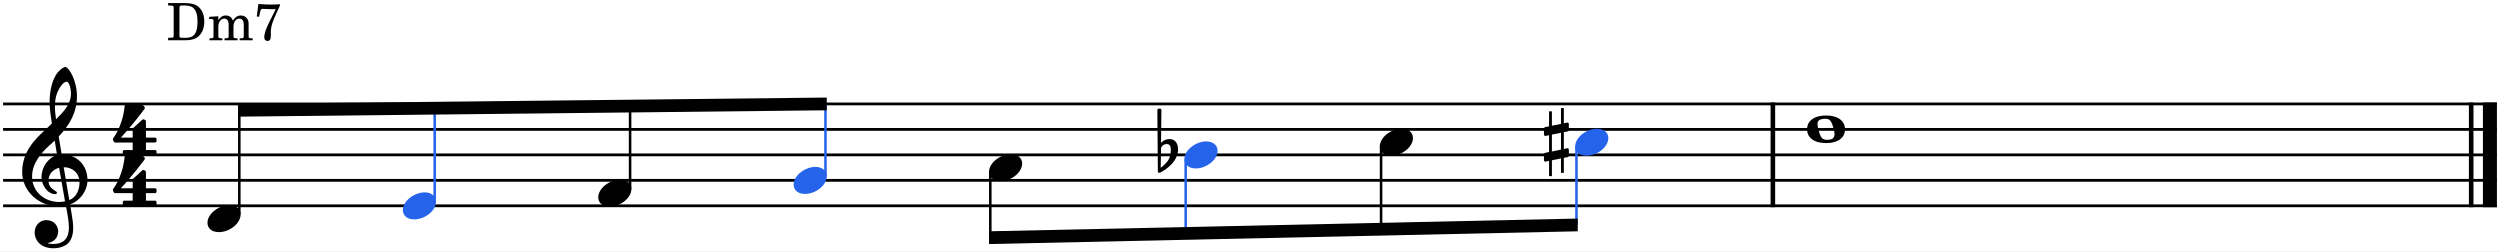
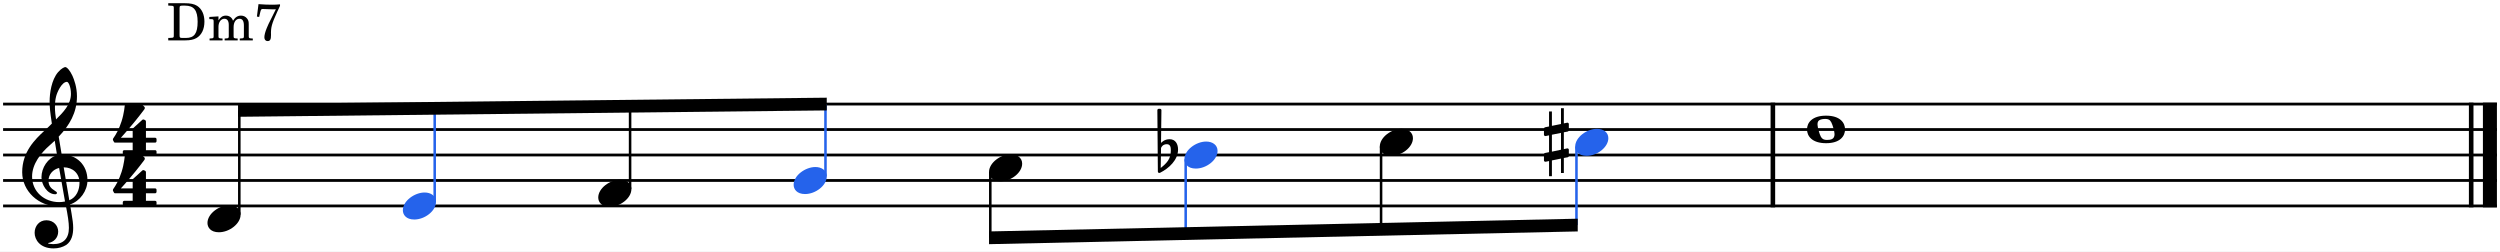
- <svg xmlns="http://www.w3.org/2000/svg" width="171.731mm" height="17.263mm" viewBox="0 0 8113.29 815.566" version="1.2" baseProfile="full">
-   <path class="" fill="#ffffff" fill-rule="evenodd" d="M0,0 L8113.29,0 L8113.29,815.566 L0,815.566 L0,0 " />
-   <polyline class="StaffLines" fill="none" stroke="#000000" stroke-width="9.09" stroke-linejoin="bevel" points="10,337.255 8103.29,337.255" />
-   <polyline class="StaffLines" fill="none" stroke="#000000" stroke-width="9.09" stroke-linejoin="bevel" points="10,419.933 8103.29,419.933" />
-   <polyline class="StaffLines" fill="none" stroke="#000000" stroke-width="9.09" stroke-linejoin="bevel" points="10,502.61 8103.29,502.61" />
-   <polyline class="StaffLines" fill="none" stroke="#000000" stroke-width="9.09" stroke-linejoin="bevel" points="10,585.287 8103.29,585.287" />
-   <polyline class="StaffLines" fill="none" stroke="#000000" stroke-width="9.09" stroke-linejoin="bevel" points="10,667.964 8103.29,667.964" />
-   <polyline class="BarLine" fill="none" stroke="#000000" stroke-width="14.88" stroke-linejoin="bevel" points="8019.79,332.708 8019.79,672.511" />
-   <polyline class="BarLine" fill="none" stroke="#000000" stroke-width="45.47" stroke-linejoin="bevel" points="8080.56,332.708 8080.56,672.511" />
-   <polyline class="BarLine" fill="none" stroke="#000000" stroke-width="14.88" stroke-linejoin="bevel" points="5753.53,332.708 5753.53,672.511" />
-   <path class="Accidental" d="M5036.43,436.777 L5065.89,430.819 L5065.89,485.434 L5036.43,491.723 L5036.43,436.777 M5087.74,426.516 C5089.72,426.185 5091.38,423.868 5091.38,421.882 L5091.38,402.353 C5091.38,399.705 5089.39,397.719 5086.75,397.719 L5086.08,397.719 L5075.16,400.036 L5075.16,350.717 L5065.89,350.717 L5065.89,402.022 L5036.43,407.98 L5036.43,361.309 L5027.17,361.309 L5027.17,409.966 L5014.26,412.614 C5012.27,412.945 5010.62,415.262 5010.62,417.248 L5010.62,436.446 C5010.62,439.094 5012.6,441.08 5015.25,441.08 L5016.24,441.08 L5027.17,438.763 L5027.17,493.378 L5014.26,496.026 C5012.27,496.357 5010.62,498.674 5010.62,500.66 L5010.62,519.858 C5010.62,522.506 5012.6,524.492 5015.25,524.492 L5016.24,524.492 L5027.17,522.175 L5027.17,571.494 L5036.43,571.494 L5036.43,520.189 L5065.89,514.231 L5065.89,560.902 L5075.16,560.902 L5075.16,512.245 L5087.74,509.928 C5089.72,509.597 5091.38,507.28 5091.38,505.294 L5091.38,485.765 C5091.38,483.117 5089.39,481.131 5086.75,481.131 L5086.08,481.131 L5075.16,483.448 L5075.16,428.833 L5087.74,426.516 " />
-   <path class="Accidental" d="M3799.67,489.37 C3799.67,515.519 3786.1,529.421 3766.9,544.647 L3767.89,480.102 C3768.55,477.123 3773.52,467.524 3786.76,467.524 C3798.67,467.524 3799.67,478.778 3799.67,485.729 L3799.67,489.37 M3795.69,451.305 C3779.14,451.305 3769.55,461.566 3767.89,463.552 L3769.21,357.301 C3769.21,354.653 3767.23,352.667 3764.58,352.667 L3760.61,352.667 C3757.96,352.667 3755.97,354.653 3755.97,357.301 L3757.63,556.232 C3757.63,558.88 3759.62,560.866 3762.26,560.866 C3762.93,560.866 3764.25,560.535 3764.91,560.204 C3793.38,545.971 3823.17,518.829 3823.17,484.736 C3823.17,467.524 3815.22,451.305 3795.69,451.305" />
-   <polyline class="Stem" fill="none" stroke="#000000" stroke-width="8.27" stroke-linejoin="bevel" points="3213.82,557.838 3213.82,771.221" />
-   <polyline class="Stem" fill="none" stroke="#2563eb" stroke-width="8.27" stroke-linejoin="bevel" points="1410.73,654.736 1410.73,351.02" />
-   <polyline class="Stem" fill="none" stroke="#000000" stroke-width="8.27" stroke-linejoin="bevel" points="2044.83,613.397 2044.83,344.16" />
-   <polyline class="Stem" fill="none" stroke="#2563eb" stroke-width="8.27" stroke-linejoin="bevel" points="2678.93,572.059 2678.93,337.3" />
-   <polyline class="Stem" fill="none" stroke="#2563eb" stroke-width="8.27" stroke-linejoin="bevel" points="3847.92,516.5 3847.92,757.501" />
-   <polyline class="Stem" fill="none" stroke="#000000" stroke-width="8.27" stroke-linejoin="bevel" points="776.627,696.074 776.627,357.88" />
-   <polyline class="Stem" fill="none" stroke="#000000" stroke-width="8.27" stroke-linejoin="bevel" points="4482.02,475.161 4482.02,743.781" />
-   <polyline class="Stem" fill="none" stroke="#2563eb" stroke-width="8.27" stroke-linejoin="bevel" points="5116.12,475.161 5116.12,730.061" />
-   <path class="Note" fill="#2563eb" d="M1307.38,681.866 C1307.38,696.099 1317.64,711.987 1344.45,711.987 C1378.88,711.987 1414.96,683.852 1414.96,654.724 C1414.96,635.195 1398.41,624.272 1377.88,624.272 C1345.78,624.272 1307.38,651.414 1307.38,681.866" />
-   <path class="Note" d="M1941.48,640.527 C1941.48,654.76 1951.74,670.648 1978.55,670.648 C2012.98,670.648 2049.06,642.513 2049.06,613.385 C2049.06,593.856 2032.51,582.933 2011.99,582.933 C1979.88,582.933 1941.48,610.075 1941.48,640.527" />
-   <path class="Note" fill="#2563eb" d="M2575.58,599.189 C2575.58,613.422 2585.84,629.31 2612.66,629.31 C2647.08,629.31 2683.16,601.175 2683.16,572.047 C2683.16,552.518 2666.61,541.595 2646.09,541.595 C2613.98,541.595 2575.58,568.737 2575.58,599.189" />
-   <path class="Note" d="M673.28,723.205 C673.28,737.438 683.541,753.326 710.352,753.326 C744.776,753.326 780.855,725.191 780.855,696.063 C780.855,676.534 764.305,665.611 743.783,665.611 C711.676,665.611 673.28,692.753 673.28,723.205" />
-   <path class="Note" d="M3209.68,557.85 C3209.68,572.083 3219.95,587.971 3246.76,587.971 C3281.18,587.971 3317.26,559.836 3317.26,530.708 C3317.26,511.179 3300.71,500.256 3280.19,500.256 C3248.08,500.256 3209.68,527.398 3209.68,557.85" />
-   <path class="Note" fill="#2563eb" d="M3843.79,516.512 C3843.79,530.745 3854.05,546.633 3880.86,546.633 C3915.28,546.633 3951.36,518.498 3951.36,489.37 C3951.36,469.841 3934.81,458.918 3914.29,458.918 C3882.18,458.918 3843.79,486.06 3843.79,516.512" />
-   <path class="Note" d="M4477.89,475.173 C4477.89,489.406 4488.15,505.294 4514.96,505.294 C4549.38,505.294 4585.46,477.159 4585.46,448.031 C4585.46,428.502 4568.91,417.579 4548.39,417.579 C4516.28,417.579 4477.89,444.721 4477.89,475.173" />
-   <path class="Note" fill="#2563eb" d="M5111.99,475.173 C5111.99,489.406 5122.25,505.294 5149.06,505.294 C5183.48,505.294 5219.56,477.159 5219.56,448.031 C5219.56,428.502 5203.01,417.579 5182.49,417.579 C5150.38,417.579 5111.99,444.721 5111.99,475.173" />
-   <path class="Note" d="M5928.86,453.695 C5919.59,453.695 5913.31,451.047 5909,442.772 C5904.7,434.497 5898.74,413.313 5898.41,404.376 C5897.75,395.439 5901.06,390.143 5909,387.495 C5912.97,386.171 5918.27,385.509 5923.24,385.509 C5932.5,385.509 5938.46,387.495 5943.1,396.432 C5947.73,405.369 5953.69,426.553 5953.69,434.828 C5953.69,451.047 5942.43,453.695 5928.86,453.695 M5926.21,374.917 C5880.54,374.917 5864.32,398.087 5864.32,419.602 C5864.32,441.117 5880.54,464.287 5926.21,464.287 C5971.89,464.287 5987.78,441.117 5987.78,419.602 C5987.78,398.087 5971.89,374.917 5926.21,374.917" />
-   <path class="Clef" d="M211.028,653.473 C204.408,654.797 198.119,655.459 191.83,655.459 C144.497,655.459 104.115,622.359 104.115,572.378 C104.115,531.996 132.581,495.917 161.709,470.761 C167.336,465.796 172.632,461.162 177.597,456.197 C180.576,474.071 182.893,489.628 185.21,503.199 C155.089,512.136 134.567,543.912 134.567,575.026 C134.567,598.196 152.772,629.972 179.252,629.972 C181.9,629.972 184.879,628.648 184.879,625.669 C184.879,622.69 181.569,621.035 177.597,618.387 C164.688,610.443 157.406,601.837 157.406,585.618 C157.406,565.427 172.301,549.208 191.83,544.574 L211.028,653.473 M181.9,313.205 C184.879,299.965 200.105,265.21 217.317,265.21 C222.282,265.21 230.226,281.429 230.226,304.268 C230.226,338.692 204.739,364.51 181.9,387.018 C179.914,373.778 178.259,360.869 178.259,346.967 C178.259,334.72 179.252,323.466 181.9,313.205 M258.03,592.238 C258.03,615.739 248.431,639.902 224.93,649.501 C217.979,609.781 209.042,557.152 206.725,542.588 C236.515,542.588 258.03,562.779 258.03,592.238 M112.39,755.09 C112.39,776.936 129.271,805.733 173.956,805.733 C189.513,805.733 203.084,801.761 215,794.479 C232.874,781.901 237.508,760.055 237.508,739.202 C237.508,726.293 235.522,711.398 232.212,692.531 C231.219,685.911 229.233,675.981 227.247,663.072 C259.685,652.48 283.848,618.718 283.848,584.625 C283.848,534.644 248.431,500.882 200.105,500.882 C196.795,481.022 193.485,461.493 190.506,442.957 C225.592,406.216 249.755,364.841 249.755,312.212 C249.755,282.091 240.487,257.597 235.191,245.681 C227.247,228.8 217.648,217.215 211.69,217.215 C209.373,217.215 199.112,221.187 188.189,234.096 C167.005,259.252 161.047,301.62 161.047,329.424 C161.047,347.298 162.702,363.517 168.329,400.589 C167.998,400.92 150.786,418.463 143.835,424.09 C113.714,452.225 72.008,492.276 72.008,558.476 C72.008,620.373 125.961,669.03 187.527,669.03 C197.126,669.03 206.063,668.037 213.676,666.713 C219.965,698.489 223.606,721.659 223.606,739.202 C223.606,773.626 206.063,791.831 172.632,791.831 C164.688,791.831 157.737,790.176 157.075,790.176 C156.744,789.845 156.082,789.514 156.082,789.183 C156.082,788.521 156.744,788.19 157.737,787.859 C173.294,785.542 188.851,772.302 188.851,751.118 C188.851,733.244 175.28,714.377 150.455,714.377 C127.285,714.377 112.39,733.244 112.39,755.09" />
-   <path class="TimeSig" d="M430.583,462.455 L430.583,486.949 L403.11,486.949 C400.793,486.949 398.476,488.935 398.476,491.583 L398.476,497.872 C398.476,500.52 400.793,502.506 403.11,502.506 L503.403,502.506 C506.051,502.506 508.037,500.52 508.037,497.872 L508.037,491.583 C508.037,488.935 506.051,486.949 503.403,486.949 L473.613,486.949 L473.613,462.455 L503.403,462.455 C506.051,462.455 508.037,460.138 508.037,457.49 L508.037,451.201 C508.037,448.884 506.051,446.567 503.403,446.567 L473.613,446.567 L473.613,393.938 C473.613,391.952 472.62,390.297 471.296,389.635 L467.324,387.649 C466.662,387.318 466.331,387.318 465.669,387.318 C464.345,387.318 463.021,387.318 462.028,388.311 L431.907,415.784 C430.914,416.777 430.583,418.101 430.583,419.425 L430.583,446.567 L392.187,446.567 C392.187,446.567 429.259,406.847 468.317,354.549 C469.641,352.894 469.972,351.239 469.972,349.915 C469.972,348.26 469.31,346.936 468.979,346.605 L461.697,339.323 C460.704,338.661 459.711,337.999 458.387,337.999 C456.401,337.999 411.716,337.999 409.068,337.999 C406.751,337.999 405.096,339.985 404.765,341.971 C404.765,341.971 403.11,366.465 394.504,393.276 C385.898,420.087 375.968,436.637 367.362,448.884 C367.362,448.884 366.369,450.539 366.369,452.525 C366.369,453.187 366.369,453.849 366.7,454.511 C367.693,456.828 370.01,460.469 370.01,460.469 C370.01,460.469 370.672,462.455 373.651,462.455 L430.583,462.455 " />
-   <path class="TimeSig" d="M430.583,626.838 L430.583,651.332 L403.11,651.332 C400.793,651.332 398.476,653.318 398.476,655.966 L398.476,662.255 C398.476,664.903 400.793,666.889 403.11,666.889 L503.403,666.889 C506.051,666.889 508.037,664.903 508.037,662.255 L508.037,655.966 C508.037,653.318 506.051,651.332 503.403,651.332 L473.613,651.332 L473.613,626.838 L503.403,626.838 C506.051,626.838 508.037,624.521 508.037,621.873 L508.037,615.584 C508.037,613.267 506.051,610.95 503.403,610.95 L473.613,610.95 L473.613,558.321 C473.613,556.335 472.62,554.68 471.296,554.018 L467.324,552.032 C466.662,551.701 466.331,551.701 465.669,551.701 C464.345,551.701 463.021,551.701 462.028,552.694 L431.907,580.167 C430.914,581.16 430.583,582.484 430.583,583.808 L430.583,610.95 L392.187,610.95 C392.187,610.95 429.259,571.23 468.317,518.932 C469.641,517.277 469.972,515.622 469.972,514.298 C469.972,512.643 469.31,511.319 468.979,510.988 L461.697,503.706 C460.704,503.044 459.711,502.382 458.387,502.382 C456.401,502.382 411.716,502.382 409.068,502.382 C406.751,502.382 405.096,504.368 404.765,506.354 C404.765,506.354 403.11,530.848 394.504,557.659 C385.898,584.47 375.968,601.02 367.362,613.267 C367.362,613.267 366.369,614.922 366.369,616.908 C366.369,617.57 366.369,618.232 366.7,618.894 C367.693,621.211 370.01,624.852 370.01,624.852 C370.01,624.852 370.672,626.838 373.651,626.838 L430.583,626.838 " />
-   <path class="Beam" fill-rule="evenodd" d="M772.493,337.254 L2683.06,316.585 L2683.06,357.926 L772.493,378.595 L772.493,337.254 " />
-   <path class="Beam" fill-rule="evenodd" d="M3209.68,750.636 L5120.26,709.298 L5120.26,750.646 L3209.68,791.985 L3209.68,750.636 " />
-   <path class="Harmony" d="M545.62,130.563 L601.732,130.563 C616.595,130.563 627.951,128.225 636.802,123.215 C653.669,113.695 663.021,94.657 663.021,69.608 C663.021,46.562 654.671,28.526 639.307,18.506 C630.122,12.661 617.764,9.989 598.726,9.989 L545.62,9.989 L545.62,17.837 L548.793,17.837 C558.145,18.005 561.318,18.506 562.654,20.175 C563.656,21.678 563.656,22.012 563.656,30.529 L563.656,110.022 C563.656,118.538 563.656,118.873 562.654,120.376 C561.318,122.046 558.145,122.546 548.793,122.713 L545.62,122.713 L545.62,130.563 M591.879,122.713 C583.362,122.713 582.36,121.712 582.36,113.528 L582.36,27.189 C582.36,19.006 583.529,17.837 591.879,17.837 L600.563,17.837 C629.12,17.837 640.977,33.368 640.977,70.275 C640.977,107.683 630.289,122.713 603.235,122.713 L591.879,122.713 " />
-   <path class="Harmony" d="M708.61,52.74 L678.884,54.578 L678.884,61.758 L685.731,61.758 C692.077,61.925 692.912,62.928 692.912,70.109 L692.912,117.87 C692.745,120.376 692.578,121.377 691.91,122.213 C690.741,123.716 687.568,124.383 680.387,124.55 L679.719,124.55 L679.719,130.563 L721.803,130.563 L721.803,124.55 L721.135,124.55 C710.113,124.216 708.61,123.382 708.61,117.203 L708.61,86.308 C708.61,71.445 716.793,60.422 727.648,60.422 C737.167,60.422 742.01,67.269 742.01,80.796 L742.01,118.037 C741.843,120.209 741.676,121.377 740.841,122.213 C739.839,123.716 736.499,124.383 729.318,124.55 L728.65,124.55 L728.65,130.563 L770.901,130.563 L770.901,124.55 L770.233,124.55 C759.211,124.216 757.708,123.382 757.708,117.37 L757.708,87.811 C757.708,71.111 765.223,60.422 776.913,60.422 C786.432,60.422 791.108,67.603 791.108,82.633 L791.108,117.87 C790.941,120.209 790.774,121.377 789.939,122.213 C788.937,123.716 785.597,124.383 778.416,124.55 L777.748,124.55 L777.748,130.563 L819.999,130.563 L819.999,124.55 L819.331,124.55 C808.309,124.216 806.806,123.382 806.806,117.203 L806.806,79.293 C806.806,68.939 805.804,65.433 801.462,59.755 C796.619,53.575 789.772,50.236 781.756,50.236 C770.901,50.236 762.885,55.413 755.704,66.936 C752.865,56.916 743.847,50.236 732.658,50.236 C722.471,50.236 715.123,55.078 708.61,65.6 L708.61,52.74 " />
-   <path class="Harmony" d="M833.333,53.408 L840.681,54.578 L843.687,41.385 C846.192,30.363 847.361,28.692 852.204,28.692 C853.039,28.692 854.375,28.692 855.878,28.86 C876.419,29.861 876.419,29.861 884.101,29.861 C886.272,29.861 890.113,29.861 894.789,29.695 L883.433,52.574 C871.075,77.123 869.572,80.129 865.397,90.483 C860.22,103.007 857.548,113.528 857.548,120.543 C857.548,128.225 861.556,132.9 868.069,132.9 C876.085,132.9 879.258,127.556 879.091,113.028 C878.256,88.98 881.262,77.29 899.131,38.212 C902.137,31.698 905.31,25.018 908.316,18.506 L908.316,13.662 C898.296,14.498 892.952,14.832 882.598,14.832 C868.069,14.832 856.546,14.331 838.51,12.995 L833.333,53.408 " />
+ <svg xmlns="http://www.w3.org/2000/svg" width="171.731mm" height="17.272mm" viewBox="0 0 8113.29 816.002" version="1.2" baseProfile="full">
+   <path class="" fill="#ffffff" fill-rule="evenodd" d="M0,0 L8113.29,0 L8113.29,816.002 L0,816.002 L0,0 " />
+   <polyline class="StaffLines" fill="none" stroke="#000000" stroke-width="9.09" stroke-linejoin="bevel" points="10,337.693 8103.29,337.693" />
+   <polyline class="StaffLines" fill="none" stroke="#000000" stroke-width="9.09" stroke-linejoin="bevel" points="10,420.37 8103.29,420.37" />
+   <polyline class="StaffLines" fill="none" stroke="#000000" stroke-width="9.09" stroke-linejoin="bevel" points="10,503.047 8103.29,503.047" />
+   <polyline class="StaffLines" fill="none" stroke="#000000" stroke-width="9.09" stroke-linejoin="bevel" points="10,585.724 8103.29,585.724" />
+   <polyline class="StaffLines" fill="none" stroke="#000000" stroke-width="9.09" stroke-linejoin="bevel" points="10,668.402 8103.29,668.402" />
+   <polyline class="BarLine" fill="none" stroke="#000000" stroke-width="14.88" stroke-linejoin="bevel" points="8019.79,333.146 8019.79,672.949" />
+   <polyline class="BarLine" fill="none" stroke="#000000" stroke-width="45.47" stroke-linejoin="bevel" points="8080.56,333.146 8080.56,672.949" />
+   <polyline class="BarLine" fill="none" stroke="#000000" stroke-width="14.88" stroke-linejoin="bevel" points="5753.53,333.146 5753.53,672.949" />
+   <path class="Accidental" d="M5036.43,437.209 L5065.9,431.256 L5065.9,485.865 L5036.43,492.162 L5036.43,437.209 M5087.74,426.959 C5089.72,426.631 5091.38,424.302 5091.38,422.318 L5091.38,402.787 C5091.38,400.146 5089.4,398.162 5086.74,398.162 L5086.08,398.162 L5075.16,400.474 L5075.16,351.162 L5065.9,351.162 L5065.9,402.459 L5036.43,408.412 L5036.43,361.756 L5027.16,361.756 L5027.16,410.412 L5014.26,413.052 C5012.27,413.381 5010.62,415.693 5010.62,417.693 L5010.62,436.881 C5010.62,439.537 5012.6,441.521 5015.26,441.521 L5016.24,441.521 L5027.16,439.209 L5027.16,493.818 L5014.26,496.459 C5012.27,496.787 5010.62,499.115 5010.62,501.099 L5010.62,520.287 C5010.62,522.943 5012.6,524.927 5015.26,524.927 L5016.24,524.927 L5027.16,522.615 L5027.16,571.927 L5036.43,571.927 L5036.43,520.631 L5065.9,514.662 L5065.9,561.334 L5075.16,561.334 L5075.16,512.677 L5087.74,510.365 C5089.72,510.037 5091.38,507.724 5091.38,505.724 L5091.38,486.209 C5091.38,483.552 5089.4,481.568 5086.74,481.568 L5086.08,481.568 L5075.16,483.881 L5075.16,429.271 L5087.74,426.959 " />
+   <path class="Accidental" d="M3799.66,489.813 C3799.66,515.953 3786.1,529.86 3766.9,545.078 L3767.9,480.547 C3768.55,477.563 3773.52,467.969 3786.76,467.969 C3798.68,467.969 3799.66,479.219 3799.66,486.172 L3799.66,489.813 M3795.69,451.75 C3779.15,451.75 3769.55,462 3767.9,463.985 L3769.21,357.735 C3769.21,355.094 3767.23,353.11 3764.59,353.11 L3760.62,353.11 C3757.96,353.11 3755.98,355.094 3755.98,357.735 L3757.63,556.672 C3757.63,559.313 3759.62,561.297 3762.26,561.297 C3762.93,561.297 3764.26,560.969 3764.91,560.641 C3793.38,546.407 3823.16,519.266 3823.16,485.172 C3823.16,467.969 3815.23,451.75 3795.69,451.75" />
+   <polyline class="Stem" fill="none" stroke="#000000" stroke-width="8.27" stroke-linejoin="bevel" points="776.628,696.512 776.628,358.317" />
+   <polyline class="Stem" fill="none" stroke="#2563eb" stroke-width="8.27" stroke-linejoin="bevel" points="5116.12,475.598 5116.12,730.499" />
+   <polyline class="Stem" fill="none" stroke="#000000" stroke-width="8.27" stroke-linejoin="bevel" points="4482.02,475.598 4482.02,744.219" />
+   <polyline class="Stem" fill="none" stroke="#2563eb" stroke-width="8.27" stroke-linejoin="bevel" points="3847.92,516.937 3847.92,757.939" />
+   <polyline class="Stem" fill="none" stroke="#000000" stroke-width="8.27" stroke-linejoin="bevel" points="3213.82,558.276 3213.82,771.659" />
+   <polyline class="Stem" fill="none" stroke="#2563eb" stroke-width="8.27" stroke-linejoin="bevel" points="2678.93,572.496 2678.93,337.738" />
+   <polyline class="Stem" fill="none" stroke="#000000" stroke-width="8.27" stroke-linejoin="bevel" points="2044.83,613.835 2044.83,344.598" />
+   <polyline class="Stem" fill="none" stroke="#2563eb" stroke-width="8.27" stroke-linejoin="bevel" points="1410.73,655.173 1410.73,351.458" />
+   <path class="Note" d="M1941.48,640.969 C1941.48,655.204 1951.75,671.079 1978.56,671.079 C2012.98,671.079 2049.06,642.954 2049.06,613.829 C2049.06,594.297 2032.5,583.375 2011.98,583.375 C1979.87,583.375 1941.48,610.516 1941.48,640.969" />
+   <path class="Note" fill="#2563eb" d="M2575.58,599.631 C2575.58,613.865 2585.85,629.74 2612.66,629.74 C2647.08,629.74 2683.16,601.615 2683.16,572.49 C2683.16,552.959 2666.6,542.037 2646.08,542.037 C2613.97,542.037 2575.58,569.178 2575.58,599.631" />
+   <path class="Note" fill="#2563eb" d="M1307.38,682.308 C1307.38,696.542 1317.65,712.417 1344.46,712.417 C1378.88,712.417 1414.96,684.292 1414.96,655.167 C1414.96,635.636 1398.4,624.714 1377.88,624.714 C1345.77,624.714 1307.38,651.855 1307.38,682.308" />
+   <path class="Note" d="M3209.68,558.292 C3209.68,572.526 3219.95,588.401 3246.76,588.401 C3281.18,588.401 3317.26,560.276 3317.26,531.151 C3317.26,511.62 3300.7,500.698 3280.18,500.698 C3248.08,500.698 3209.68,527.839 3209.68,558.292" />
+   <path class="Note" fill="#2563eb" d="M3843.79,516.953 C3843.79,531.188 3854.05,547.063 3880.86,547.063 C3915.29,547.063 3951.36,518.938 3951.36,489.813 C3951.36,470.282 3934.8,459.36 3914.29,459.36 C3882.18,459.36 3843.79,486.5 3843.79,516.953" />
+   <path class="Note" d="M5928.86,454.136 C5919.6,454.136 5913.3,451.479 5909,443.214 C5904.69,434.933 5898.74,413.745 5898.41,404.808 C5897.75,395.87 5901.05,390.573 5909,387.933 C5912.97,386.604 5918.27,385.948 5923.24,385.948 C5932.5,385.948 5938.46,387.933 5943.1,396.87 C5947.72,405.808 5953.69,426.995 5953.69,435.261 C5953.69,451.479 5942.43,454.136 5928.86,454.136 M5926.21,375.354 C5880.54,375.354 5864.32,398.526 5864.32,420.042 C5864.32,441.558 5880.54,464.729 5926.21,464.729 C5971.89,464.729 5987.77,441.558 5987.77,420.042 C5987.77,398.526 5971.89,375.354 5926.21,375.354" />
+   <path class="Note" d="M4477.89,475.615 C4477.89,489.849 4488.15,505.724 4514.96,505.724 C4549.39,505.724 4585.46,477.599 4585.46,448.474 C4585.46,428.943 4568.9,418.021 4548.39,418.021 C4516.28,418.021 4477.89,445.162 4477.89,475.615" />
+   <path class="Note" d="M673.282,723.646 C673.282,737.881 683.547,753.756 710.36,753.756 C744.782,753.756 780.86,725.631 780.86,696.506 C780.86,676.975 764.297,666.053 743.782,666.053 C711.672,666.053 673.282,693.193 673.282,723.646" />
+   <path class="Note" fill="#2563eb" d="M5111.99,475.615 C5111.99,489.849 5122.25,505.724 5149.07,505.724 C5183.49,505.724 5219.57,477.599 5219.57,448.474 C5219.57,428.943 5203,418.021 5182.49,418.021 C5150.38,418.021 5111.99,445.162 5111.99,475.615" />
+   <path class="Clef" d="M211.023,653.912 C204.398,655.24 198.117,655.896 191.82,655.896 C144.492,655.896 104.117,622.803 104.117,572.818 C104.117,532.428 132.586,496.349 161.711,471.193 C167.336,466.24 172.633,461.599 177.602,456.631 C180.57,474.506 182.898,490.068 185.211,503.631 C155.086,512.568 134.57,544.349 134.57,575.459 C134.57,598.631 152.773,630.412 179.242,630.412 C181.898,630.412 184.883,629.084 184.883,626.099 C184.883,623.131 181.57,621.474 177.602,618.818 C164.68,610.881 157.398,602.271 157.398,586.053 C157.398,565.865 172.305,549.646 191.82,545.006 L211.023,653.912 M181.898,313.646 C184.883,300.412 200.102,265.646 217.32,265.646 C222.273,265.646 230.227,281.865 230.227,304.709 C230.227,339.131 204.742,364.959 181.898,387.459 C179.914,374.224 178.258,361.318 178.258,347.412 C178.258,335.162 179.242,323.912 181.898,313.646 M258.023,592.678 C258.023,616.178 248.43,640.334 224.93,649.943 C217.977,610.224 209.039,557.584 206.727,543.021 C236.508,543.021 258.023,563.224 258.023,592.678 M112.383,755.521 C112.383,777.365 129.273,806.162 173.961,806.162 C189.508,806.162 203.086,802.193 214.992,794.912 C232.867,782.334 237.508,760.49 237.508,739.631 C237.508,726.724 235.523,711.834 232.211,692.959 C231.211,686.349 229.227,676.412 227.242,663.506 C259.68,652.912 283.852,619.162 283.852,585.068 C283.852,535.084 248.43,501.318 200.102,501.318 C196.789,481.459 193.477,461.928 190.508,443.396 C225.586,406.662 249.758,365.287 249.758,312.662 C249.758,282.537 240.477,258.037 235.195,246.131 C227.242,229.24 217.648,217.662 211.68,217.662 C209.367,217.662 199.117,221.631 188.18,234.537 C167.008,259.693 161.039,302.068 161.039,329.865 C161.039,347.74 162.695,363.959 168.32,401.037 C167.992,401.365 150.789,418.896 143.836,424.537 C113.711,452.662 72.008,492.709 72.008,558.912 C72.008,620.803 125.961,669.459 187.523,669.459 C197.117,669.459 206.055,668.474 213.68,667.146 C219.961,698.928 223.602,722.099 223.602,739.631 C223.602,774.053 206.055,792.271 172.633,792.271 C164.68,792.271 157.742,790.615 157.07,790.615 C156.742,790.271 156.086,789.943 156.086,789.615 C156.086,788.959 156.742,788.631 157.742,788.287 C173.289,785.974 188.852,772.74 188.852,751.553 C188.852,733.678 175.273,714.818 150.461,714.818 C127.289,714.818 112.383,733.678 112.383,755.521" />
+   <path class="TimeSig" d="M430.58,462.887 L430.58,487.387 L403.111,487.387 C400.798,487.387 398.47,489.371 398.47,492.012 L398.47,498.309 C398.47,500.95 400.798,502.95 403.111,502.95 L503.408,502.95 C506.048,502.95 508.033,500.95 508.033,498.309 L508.033,492.012 C508.033,489.371 506.048,487.387 503.408,487.387 L473.611,487.387 L473.611,462.887 L503.408,462.887 C506.048,462.887 508.033,460.575 508.033,457.934 L508.033,451.637 C508.033,449.325 506.048,447.012 503.408,447.012 L473.611,447.012 L473.611,394.371 C473.611,392.387 472.626,390.731 471.298,390.075 L467.33,388.09 C466.658,387.762 466.33,387.762 465.673,387.762 C464.345,387.762 463.017,387.762 462.033,388.746 L431.908,416.215 C430.908,417.215 430.58,418.543 430.58,419.856 L430.58,447.012 L392.189,447.012 C392.189,447.012 429.251,407.278 468.314,354.981 C469.642,353.34 469.97,351.684 469.97,350.356 C469.97,348.7 469.314,347.371 468.97,347.043 L461.689,339.762 C460.705,339.106 459.705,338.434 458.392,338.434 C456.408,338.434 411.72,338.434 409.064,338.434 C406.751,338.434 405.095,340.418 404.767,342.403 C404.767,342.403 403.111,366.903 394.501,393.715 C385.892,420.528 375.97,437.075 367.361,449.325 C367.361,449.325 366.376,450.981 366.376,452.965 C366.376,453.621 366.376,454.293 366.705,454.95 C367.689,457.262 370.017,460.903 370.017,460.903 C370.017,460.903 370.673,462.887 373.658,462.887 L430.58,462.887 " />
+   <path class="TimeSig" d="M430.58,627.27 L430.58,651.77 L403.111,651.77 C400.798,651.77 398.47,653.754 398.47,656.395 L398.47,662.692 C398.47,665.332 400.798,667.332 403.111,667.332 L503.408,667.332 C506.048,667.332 508.033,665.332 508.033,662.692 L508.033,656.395 C508.033,653.754 506.048,651.77 503.408,651.77 L473.611,651.77 L473.611,627.27 L503.408,627.27 C506.048,627.27 508.033,624.957 508.033,622.317 L508.033,616.02 C508.033,613.707 506.048,611.395 503.408,611.395 L473.611,611.395 L473.611,558.754 C473.611,556.77 472.626,555.114 471.298,554.457 L467.33,552.473 C466.658,552.145 466.33,552.145 465.673,552.145 C464.345,552.145 463.017,552.145 462.033,553.129 L431.908,580.598 C430.908,581.598 430.58,582.926 430.58,584.239 L430.58,611.395 L392.189,611.395 C392.189,611.395 429.251,571.661 468.314,519.364 C469.642,517.723 469.97,516.067 469.97,514.739 C469.97,513.082 469.314,511.754 468.97,511.426 L461.689,504.145 C460.705,503.489 459.705,502.817 458.392,502.817 C456.408,502.817 411.72,502.817 409.064,502.817 C406.751,502.817 405.095,504.801 404.767,506.786 C404.767,506.786 403.111,531.286 394.501,558.098 C385.892,584.911 375.97,601.457 367.361,613.707 C367.361,613.707 366.376,615.364 366.376,617.348 C366.376,618.004 366.376,618.676 366.705,619.332 C367.689,621.645 370.017,625.286 370.017,625.286 C370.017,625.286 370.673,627.27 373.658,627.27 L430.58,627.27 " />
+   <path class="Beam" fill-rule="evenodd" d="M3209.68,751.074 L5120.26,709.735 L5120.26,751.084 L3209.68,792.422 L3209.68,751.074 " />
+   <path class="Beam" fill-rule="evenodd" d="M772.494,337.692 L2683.06,317.022 L2683.06,358.363 L772.494,379.033 L772.494,337.692 " />
+   <path class="Harmony" d="M546.012,131 L602.121,131 C616.996,131 628.34,128.656 637.2,123.656 C654.059,114.125 663.418,95.094 663.418,70.047 C663.418,47 655.075,28.953 639.7,18.938 C630.512,13.094 618.153,10.422 599.121,10.422 L546.012,10.422 L546.012,18.266 L549.184,18.266 C558.543,18.438 561.715,18.938 563.043,20.609 C564.043,22.109 564.043,22.438 564.043,30.969 L564.043,110.453 C564.043,118.969 564.043,119.313 563.043,120.813 C561.715,122.484 558.543,122.984 549.184,123.156 L546.012,123.156 L546.012,131 M592.278,123.156 C583.762,123.156 582.746,122.156 582.746,113.969 L582.746,27.625 C582.746,19.438 583.918,18.266 592.278,18.266 L600.95,18.266 C629.512,18.266 641.371,33.797 641.371,70.703 C641.371,108.125 630.684,123.156 603.621,123.156 L592.278,123.156 " />
+   <path class="Harmony" d="M709.012,53.172 L679.293,55.016 L679.293,62.188 L686.137,62.188 C692.481,62.359 693.325,63.359 693.325,70.547 L693.325,118.313 C693.153,120.813 692.981,121.813 692.325,122.656 C691.153,124.156 687.981,124.828 680.793,124.984 L680.121,124.984 L680.121,131 L722.215,131 L722.215,124.984 L721.543,124.984 C710.528,124.656 709.012,123.813 709.012,117.641 L709.012,86.75 C709.012,71.875 717.2,60.859 728.059,60.859 C737.575,60.859 742.418,67.703 742.418,81.234 L742.418,118.469 C742.246,120.641 742.09,121.813 741.246,122.656 C740.246,124.156 736.903,124.828 729.731,124.984 L729.059,124.984 L729.059,131 L771.309,131 L771.309,124.984 L770.637,124.984 C759.621,124.656 758.121,123.813 758.121,117.813 L758.121,88.25 C758.121,71.547 765.637,60.859 777.325,60.859 C786.84,60.859 791.512,68.031 791.512,83.062 L791.512,118.313 C791.356,120.641 791.184,121.813 790.356,122.656 C789.356,124.156 786.012,124.828 778.825,124.984 L778.153,124.984 L778.153,131 L820.418,131 L820.418,124.984 L819.746,124.984 C808.715,124.656 807.215,123.813 807.215,117.641 L807.215,79.734 C807.215,69.375 806.215,65.859 801.871,60.188 C797.028,54.016 790.184,50.672 782.168,50.672 C771.309,50.672 763.293,55.844 756.121,67.375 C753.278,57.344 744.262,50.672 733.075,50.672 C722.887,50.672 715.528,55.516 709.012,66.031 L709.012,53.172 " />
+   <path class="Harmony" d="M833.746,53.844 L841.09,55.016 L844.09,41.812 C846.606,30.797 847.762,29.125 852.606,29.125 C853.45,29.125 854.778,29.125 856.293,29.297 C876.825,30.297 876.825,30.297 884.512,30.297 C886.684,30.297 890.528,30.297 895.2,30.125 L883.84,53 C871.481,77.562 869.981,80.562 865.809,90.922 C860.621,103.438 857.95,113.969 857.95,120.984 C857.95,128.656 861.965,133.344 868.481,133.344 C876.496,133.344 879.668,128 879.496,113.469 C878.668,89.422 881.668,77.719 899.543,38.641 C902.543,32.125 905.715,25.453 908.731,18.938 L908.731,14.094 C898.7,14.938 893.356,15.266 883.012,15.266 C868.481,15.266 856.95,14.766 838.918,13.422 L833.746,53.844 " />
</svg>
